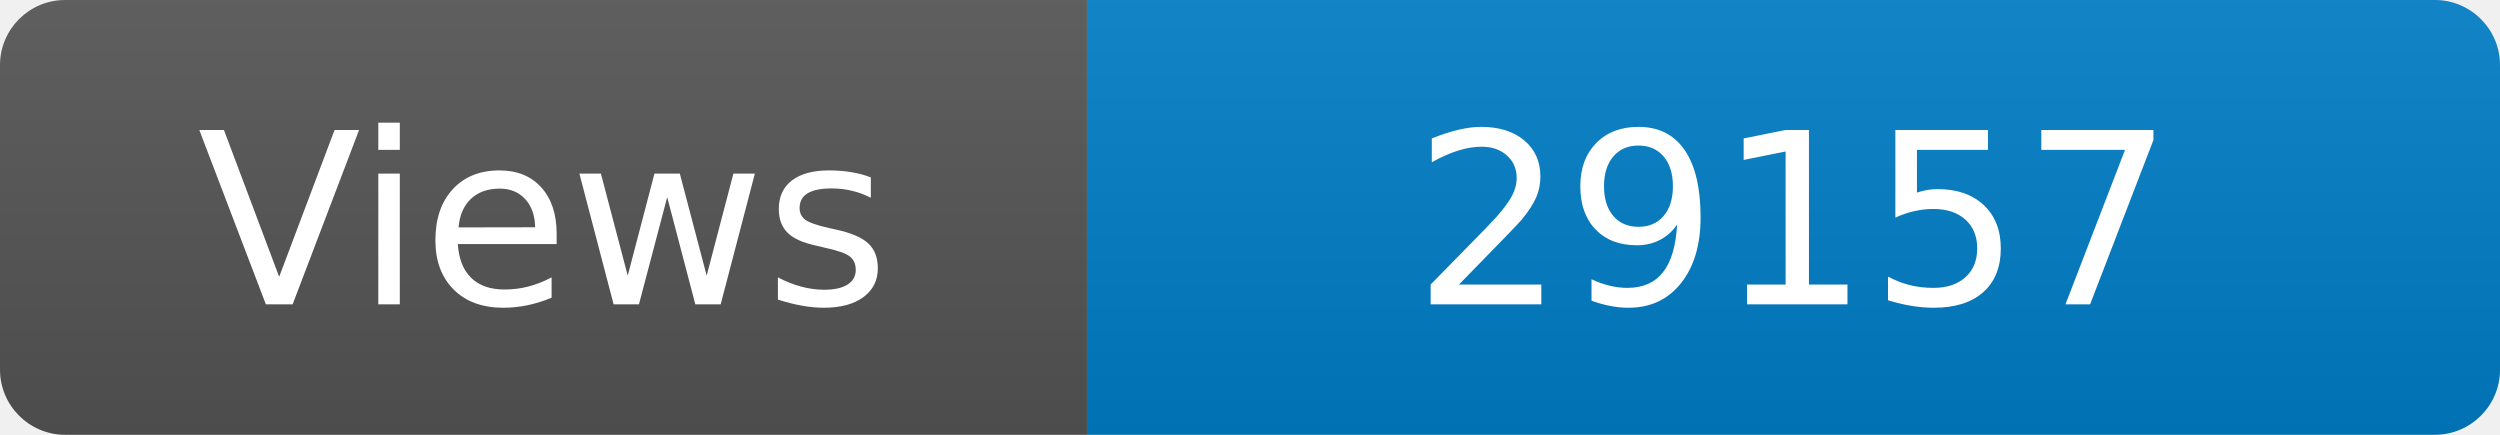
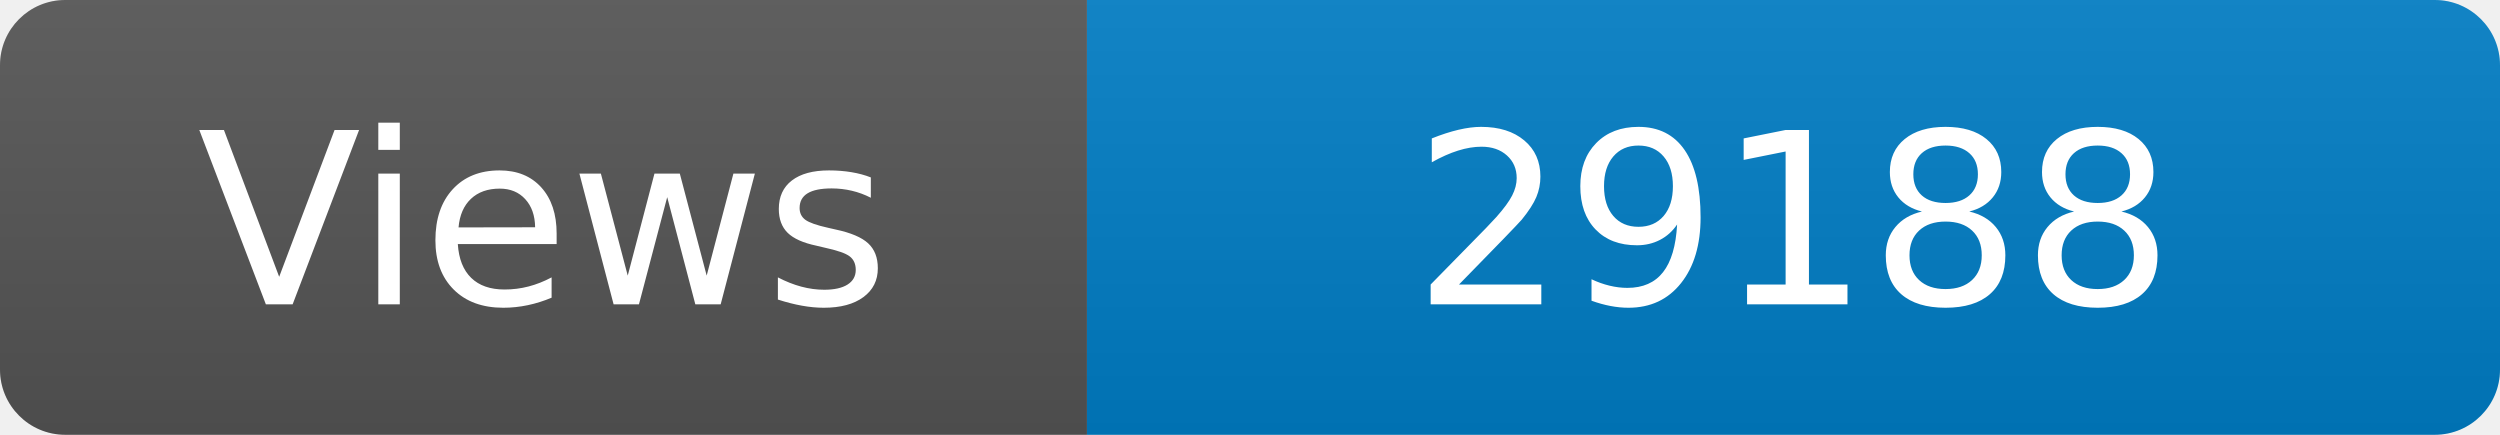
<svg xmlns="http://www.w3.org/2000/svg" width="115" height="20" role="img" aria-label="Maintained?: yes">
  <linearGradient id="s" x2="0" y2="100%">
    <stop offset="0" stop-color="#bbb" stop-opacity=".1" />
    <stop offset="1" stop-opacity=".1" />
  </linearGradient>
  <clipPath id="r">
    <rect width="115" height="20" rx="3" fill="#fff" />
  </clipPath>
  <g clip-path="url(#r)">
    <rect width="50" height="20" fill="#555" />
    <rect x="50" width="160" height="20" fill="#007ec6" />
    <rect width="115" height="20" fill="url(#s)" />
  </g>
  <g fill="#fff" text-anchor="middle" font-family="Verdana,Geneva,DejaVu Sans,sans-serif" font-size="110">
    <text x="250" y="140" transform="scale(.1)" fill="#fff">Views</text>
-     <text x="825" y="140" transform="scale(.1)" fill="#fff">29157</text>
+     <text x="825" y="140" transform="scale(.1)" fill="#fff">29188</text>
  </g>
</svg>
